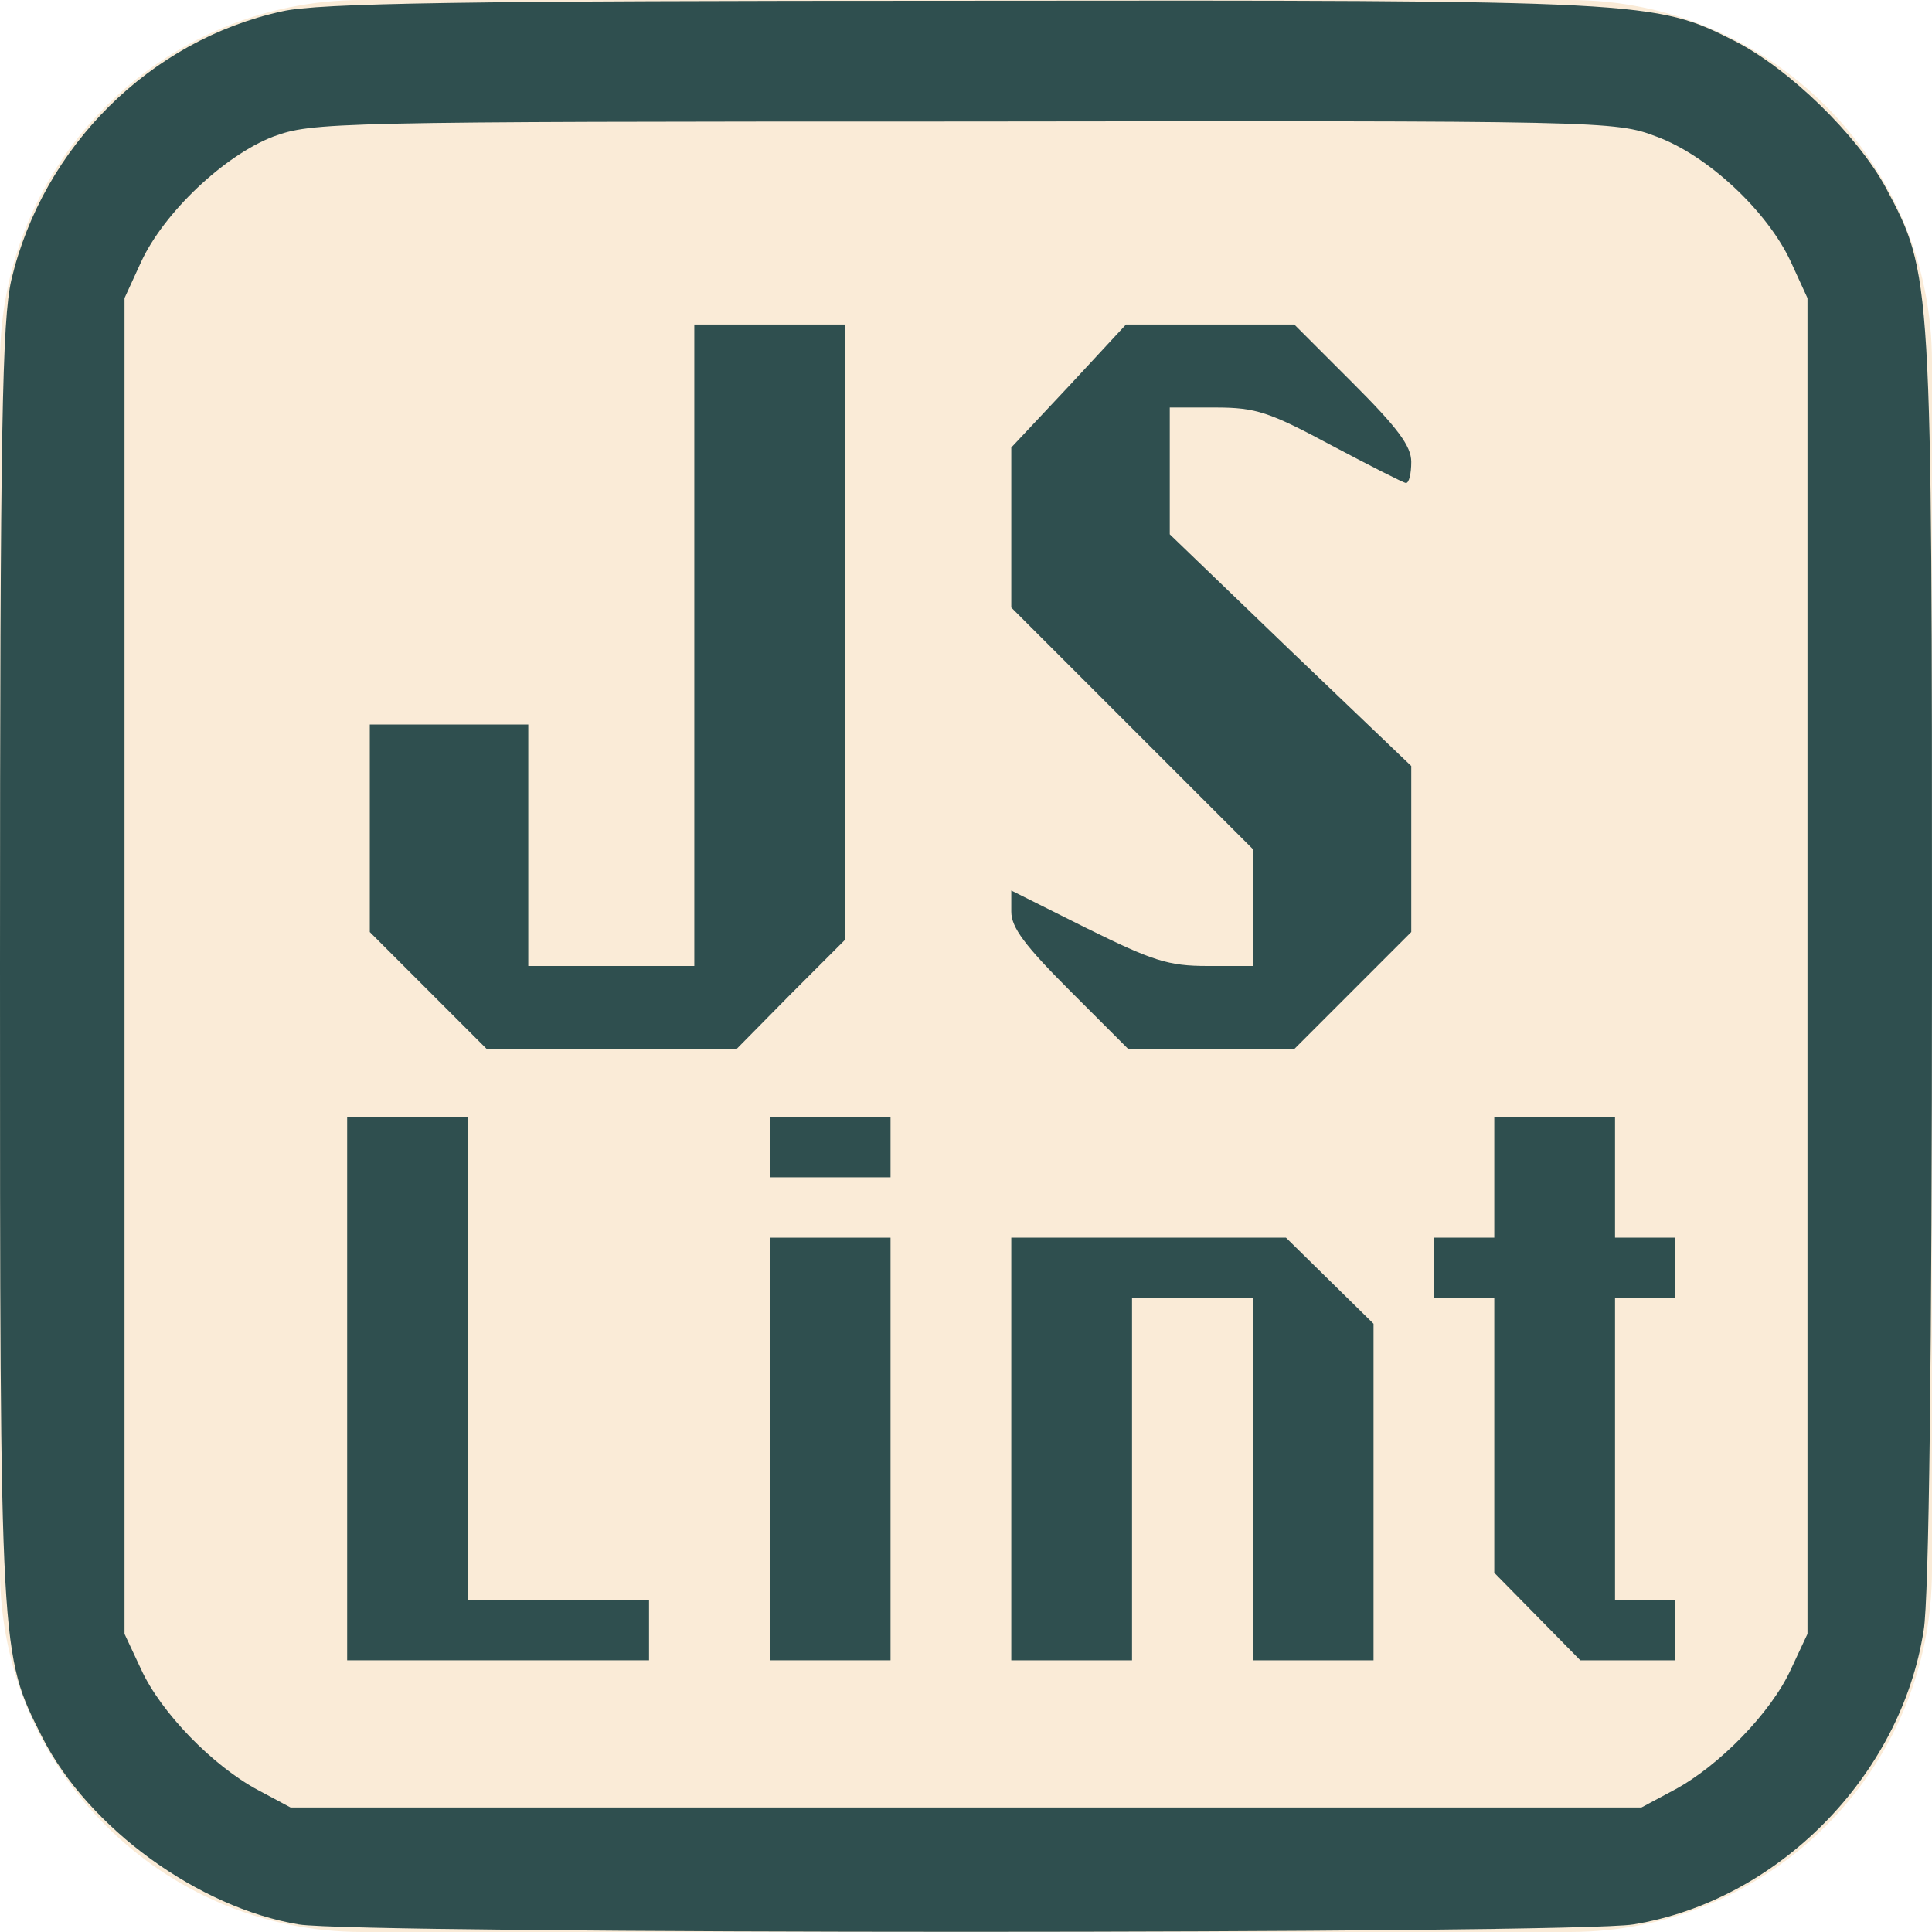
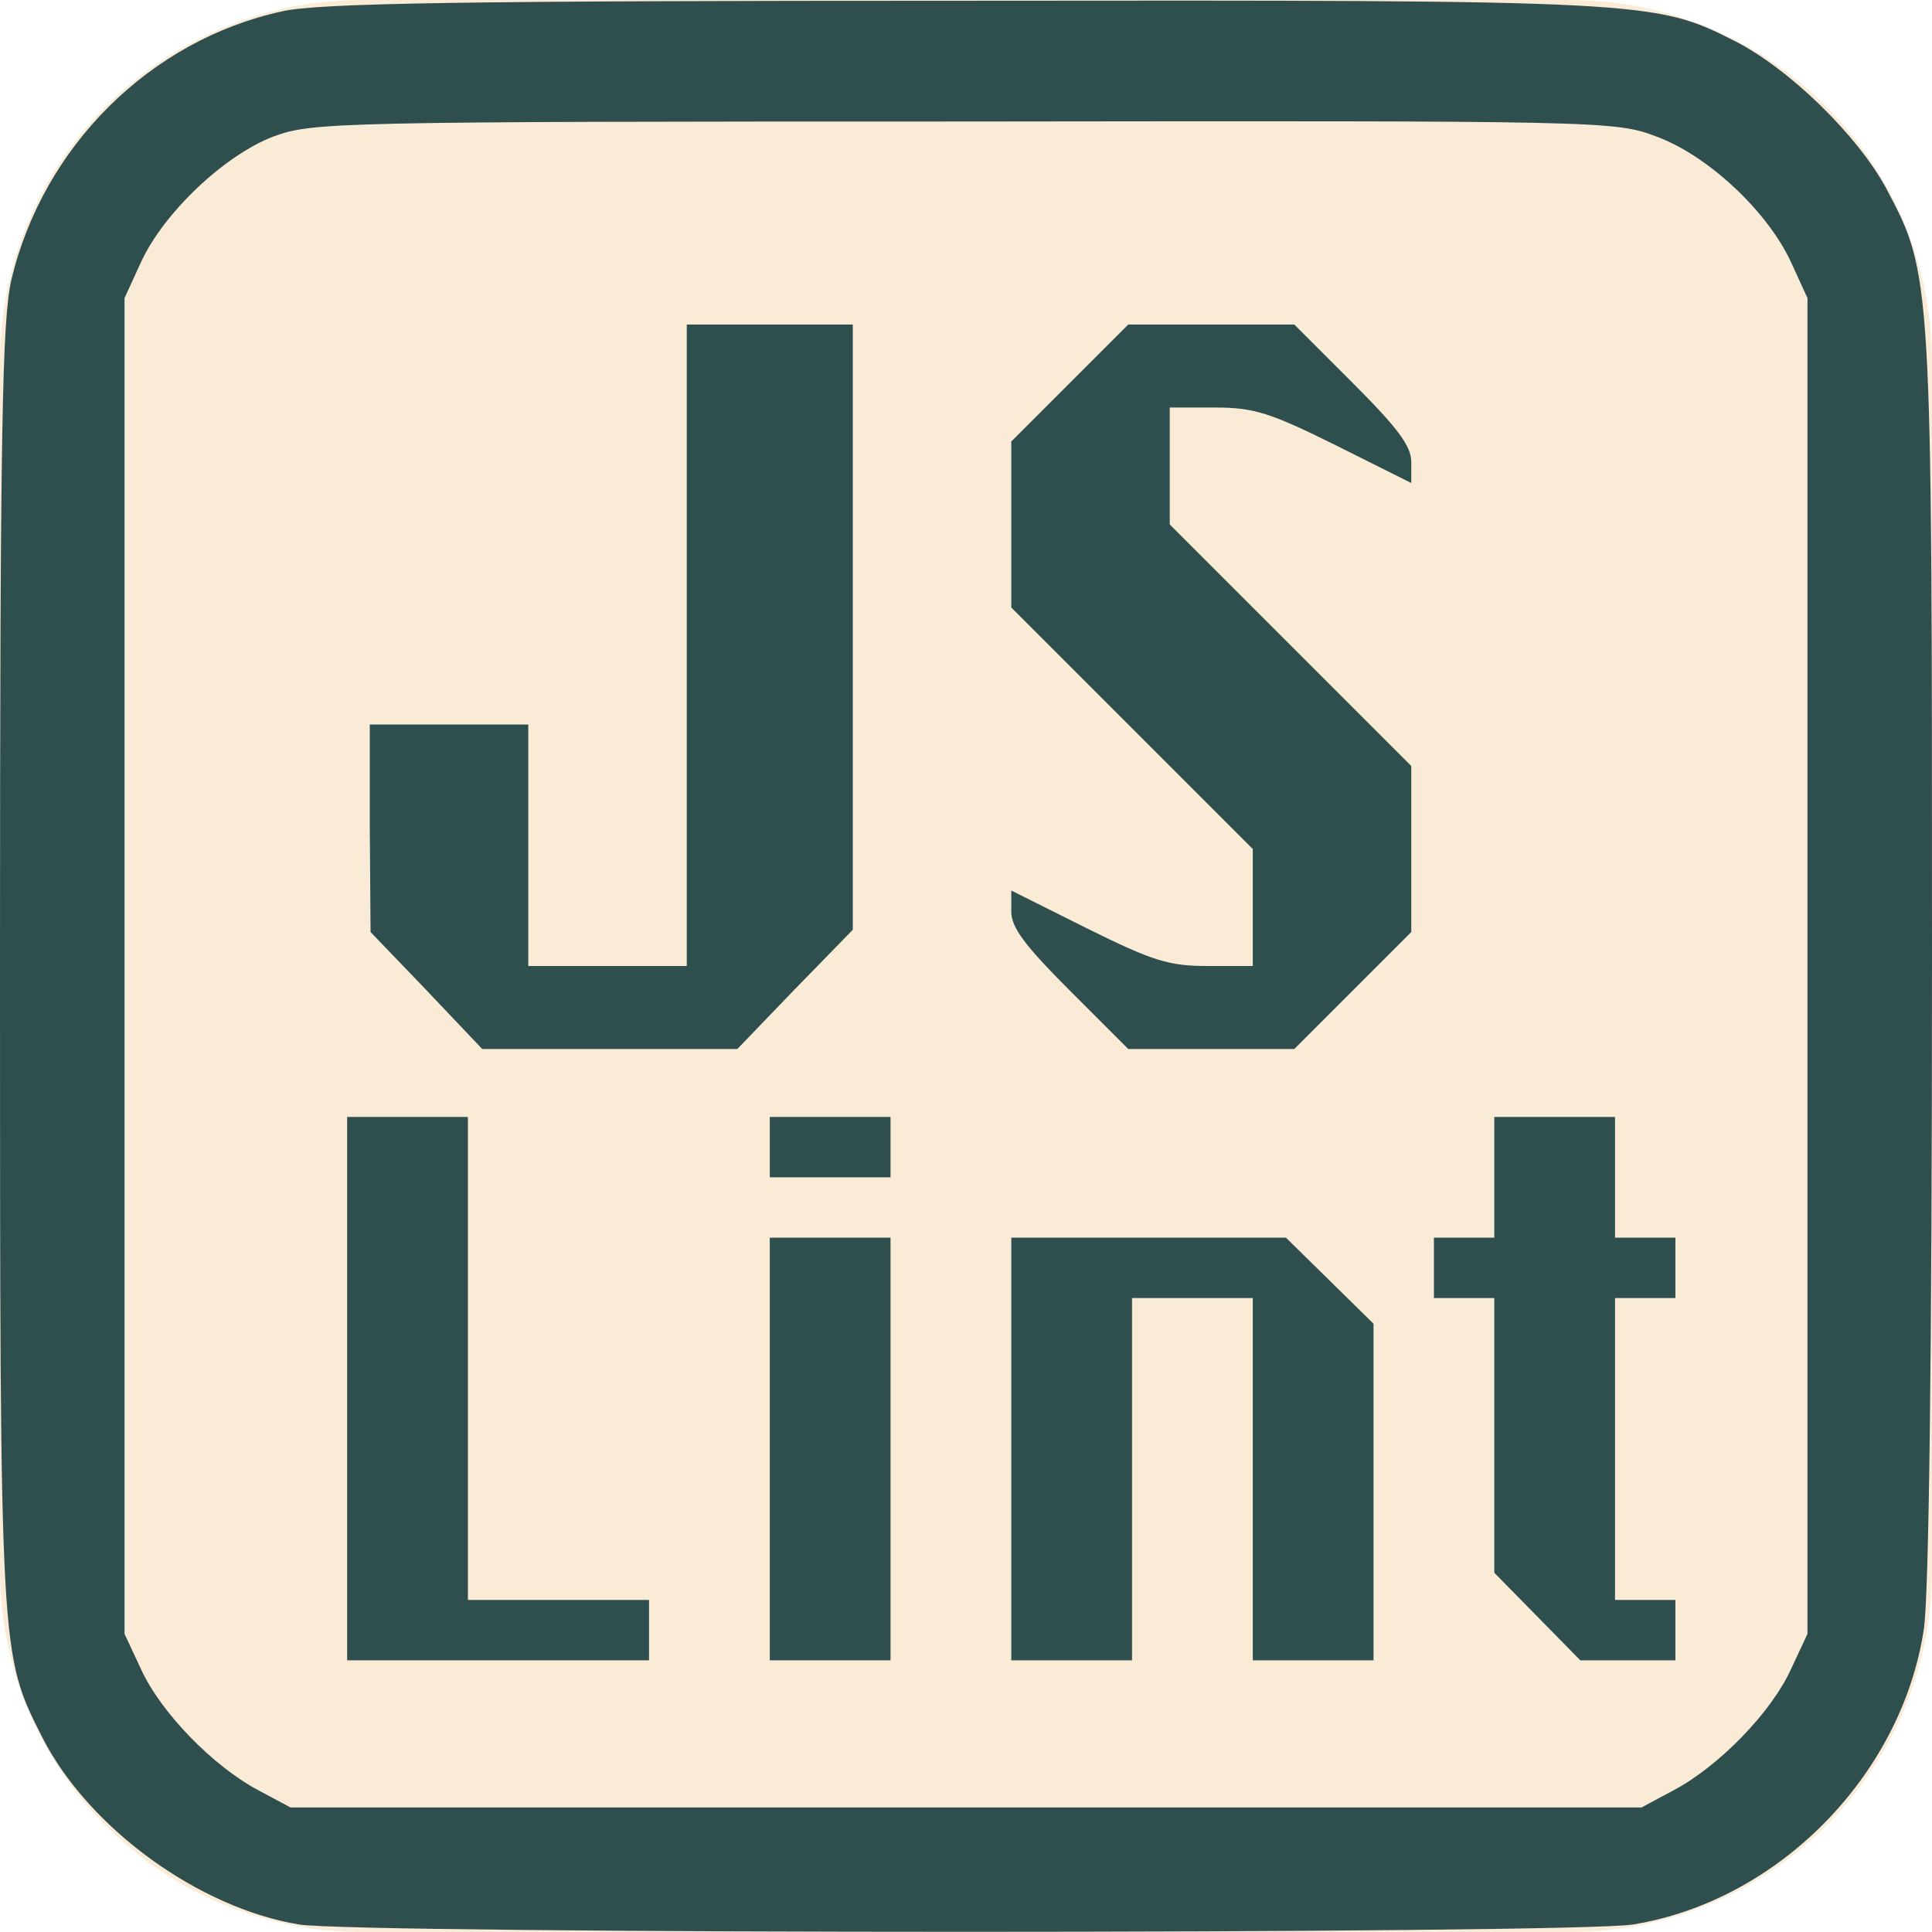
<svg xmlns="http://www.w3.org/2000/svg" version="1.0" width="256pt" height="256pt" viewBox="0 0 256 256" preserveAspectRatio="xMidYMid meet">
  <rect height="256" fill="antiquewhite" rx="48" ry="48" width="256" />
  <g transform="translate(0,256) scale(0.1,-0.1)" fill="darkslategray" stroke="none">
    <path d="M374 2545 c-175 -38 -317 -179 -359 -356 -12 -54 -15 -190 -15 -909 0 -918 0 -911 56 -1022 61 -120 207 -226 340 -248 78 -13 1690 -13 1768 0 191 31 355 196 385 390 7 41 11 369 11 890 0 908 0 906 -61 1021 -38 70 -128 158 -201 195 -105 53 -115 54 -1023 53 -659 0 -853 -3 -901 -14z m1821 -166 c68 -25 147 -99 178 -166 l22 -48 0 -885 0 -885 -22 -47 c-26 -57 -95 -128 -155 -160 l-43 -23 -895 0 -895 0 -43 23 c-60 32 -129 103 -155 160 l-22 47 0 885 0 885 22 48 c30 65 110 141 175 166 52 19 75 20 915 20 849 1 863 1 918 -20z" />
-     <path d="M920 1705 l0 -425 -110 0 -110 0 0 160 0 160 -105 0 -105 0 0 -138 0 -137 78 -78 77 -77 165 0 166 0 72 73 72 72 0 408 0 407 -100 0 -100 0 0 -425z" />
-     <path d="M1416 2048 l-76 -81 0 -106 0 -106 160 -160 160 -160 0 -77 0 -78 -60 0 c-52 0 -73 7 -160 50 l-100 50 0 -28 c0 -21 18 -45 78 -105 l77 -77 110 0 110 0 78 78 77 77 0 110 0 110 -160 153 -160 154 0 84 0 84 61 0 c53 0 71 -6 153 -50 51 -27 96 -50 99 -50 4 0 7 12 7 28 0 21 -18 45 -78 105 l-77 77 -112 0 -111 0 -76 -82z" />
+     <path d="M910 1705 l0 -425 -105 0 -105 0 0 160 0 160 -105 0 -105 0 0 -137 1 -138 74 -77 74 -78 169 0 169 0 76 79 77 79 0 401 0 401 -110 0 -110 0 0 -425z" />
+     <path d="M1417 2052 l-77 -77 0 -110 0 -110 160 -160 160 -160 0 -77 0 -78 -60 0 c-52 0 -73 7 -160 50 l-100 50 0 -28 c0 -21 18 -45 78 -105 l77 -77 110 0 110 0 78 78 77 77 0 110 0 110 -160 160 -160 160 0 77 0 78 60 0 c52 0 73 -7 160 -50 l100 -50 0 28 c0 21 -18 45 -78 105 l-77 77 -110 0 -110 0 -78 -78z" />
    <path d="M460 720 l0 -360 200 0 200 0 0 40 0 40 -120 0 -120 0 0 320 0 320 -80 0 -80 0 0 -360z" />
    <path d="M1020 1040 l0 -40 80 0 80 0 0 40 0 40 -80 0 -80 0 0 -40z" />
    <path d="M1980 1000 l0 -80 -40 0 -40 0 0 -40 0 -40 40 0 40 0 0 -182 0 -182 57 -58 57 -58 63 0 63 0 0 40 0 40 -40 0 -40 0 0 200 0 200 40 0 40 0 0 40 0 40 -40 0 -40 0 0 80 0 80 -80 0 -80 0 0 -80z" />
    <path d="M1020 640 l0 -280 80 0 80 0 0 280 0 280 -80 0 -80 0 0 -280z" />
    <path d="M1340 640 l0 -280 80 0 80 0 0 240 0 240 80 0 80 0 0 -240 0 -240 80 0 80 0 0 223 0 223 -58 57 -58 57 -182 0 -182 0 0 -280z" />
  </g>
</svg>
